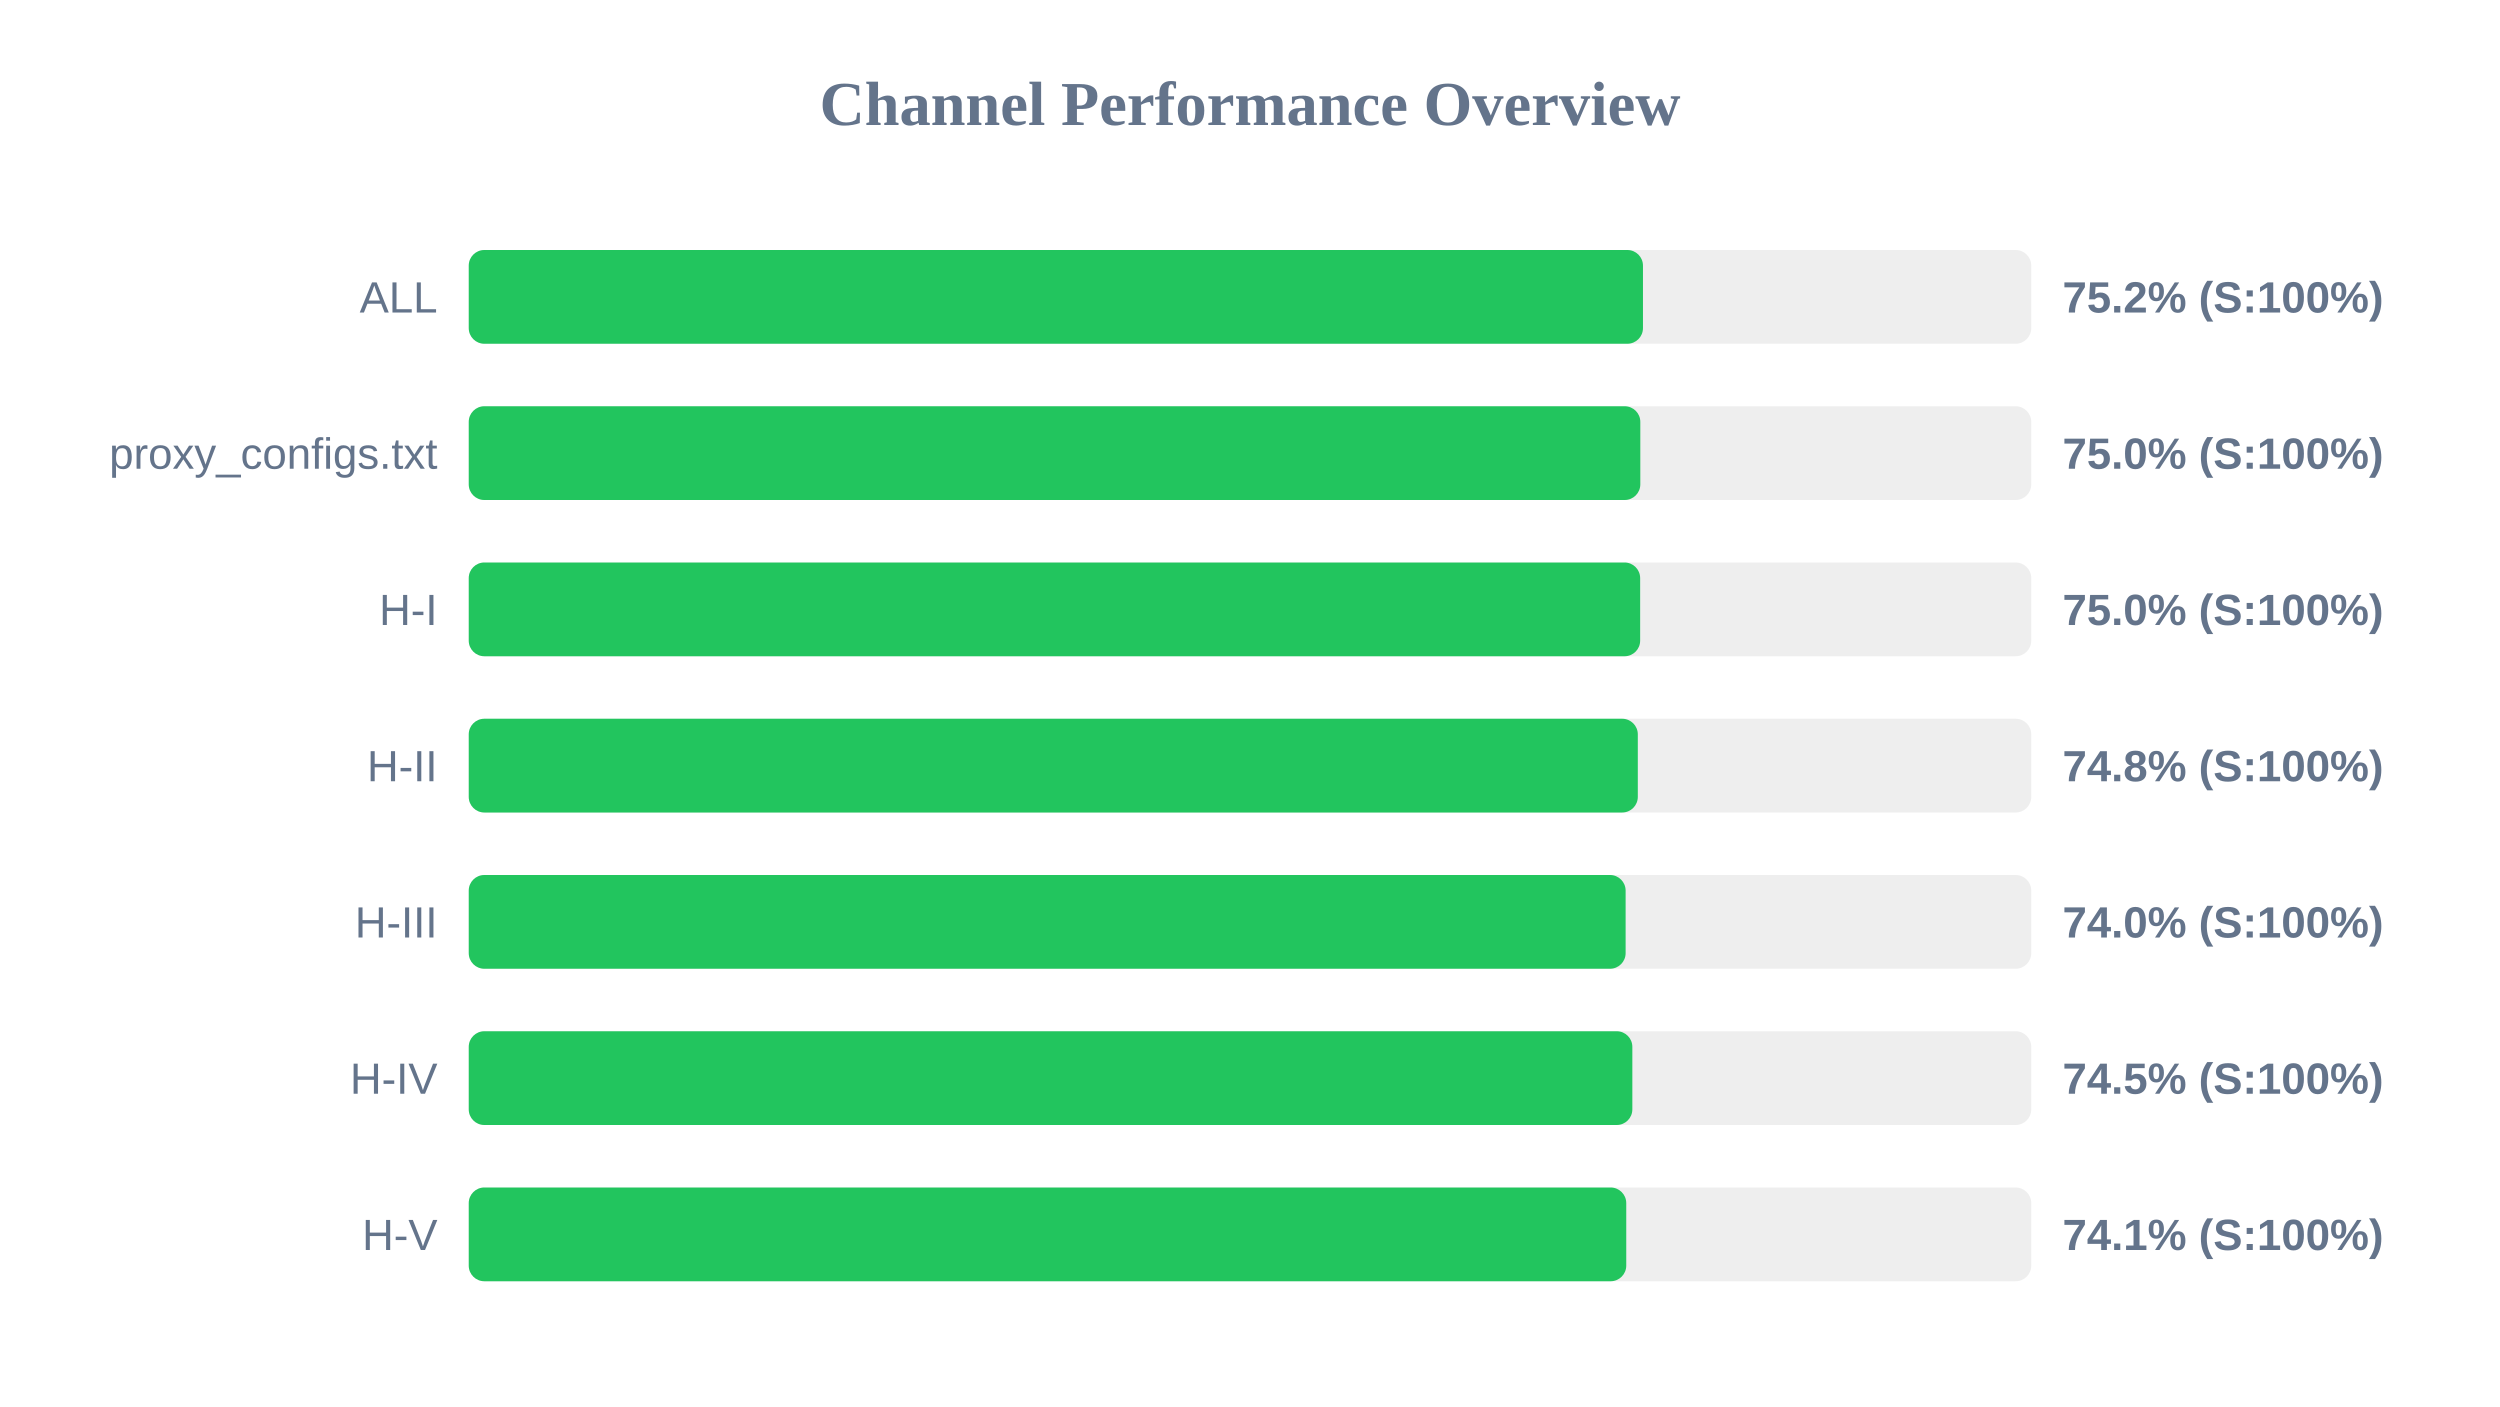
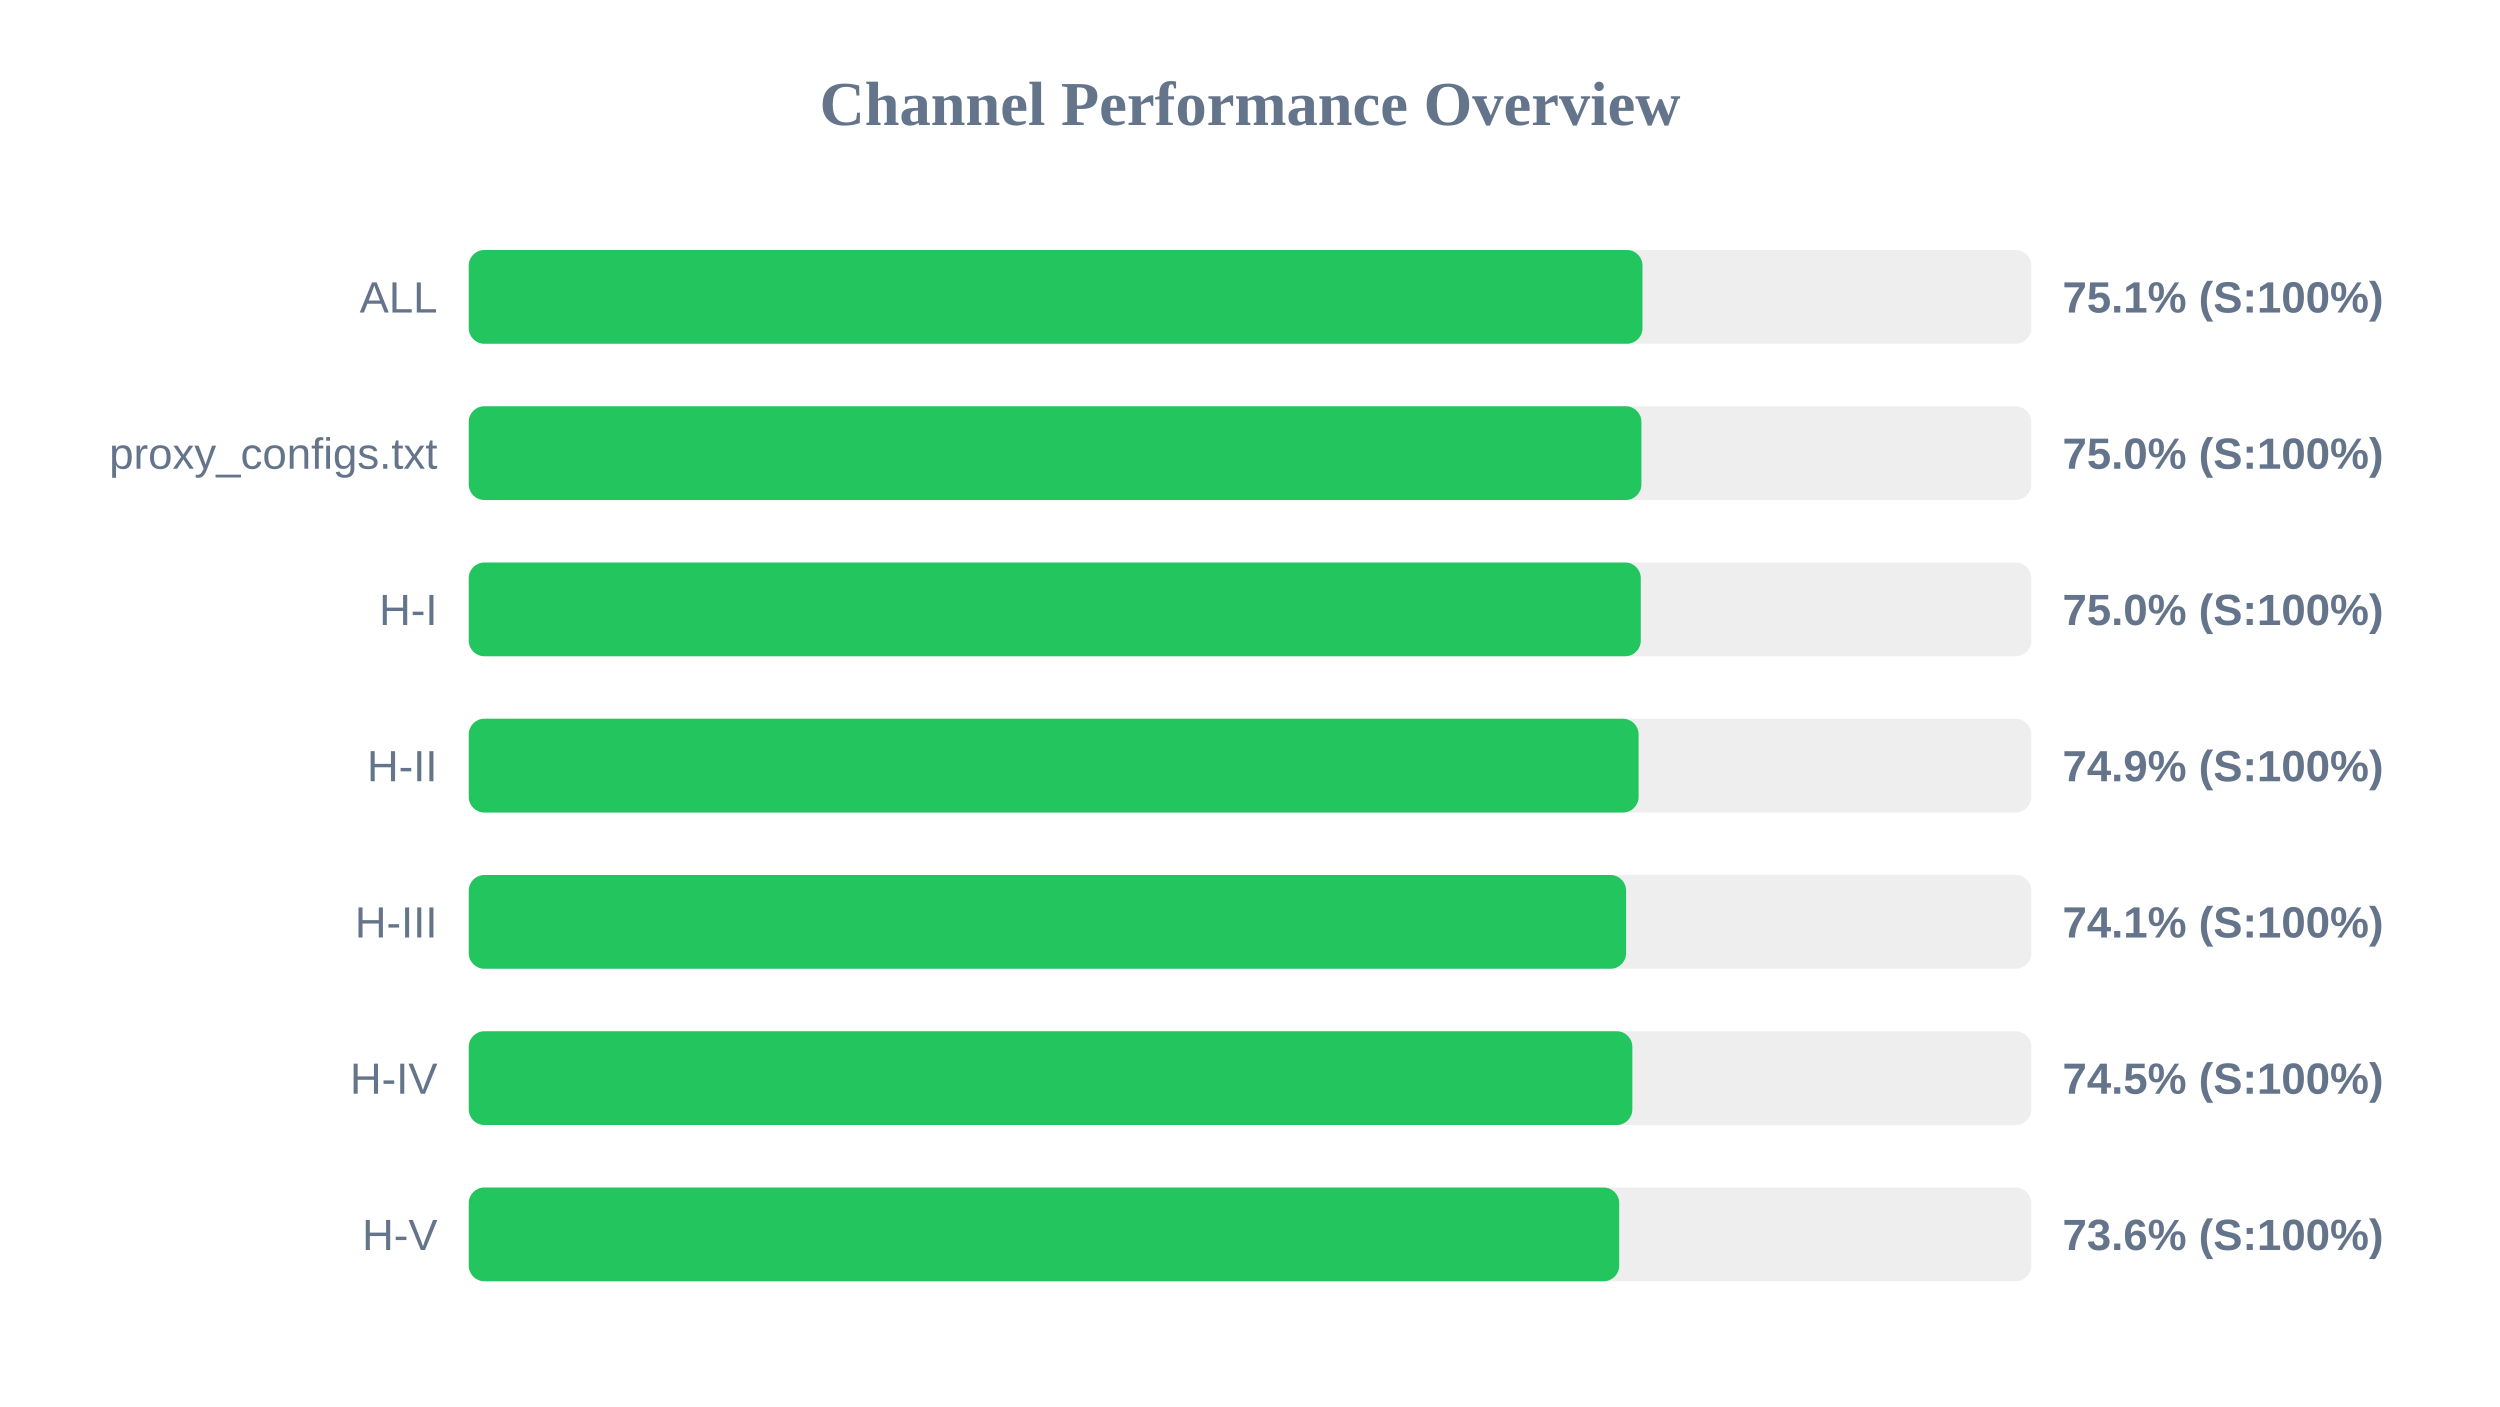
<svg xmlns="http://www.w3.org/2000/svg" width="800" height="450" version="1.1">
  <style>
        .row { font: 14px Arial; fill: #64748b; }
        .score { font: bold 14px Arial; fill: #64748b; }
    </style>
  <text x="400" y="40" text-anchor="middle" font-size="20px" font-weight="bold" fill="#64748b">Channel Performance Overview</text>
  <rect x="150" y="80" width="500" height="30" fill="#eee" rx="5" />
-   <rect x="150" y="80" width="375.75" height="30" fill="#22c55e" rx="5" />
+   <rect x="150" y="80" width="375.6" height="30" fill="#22c55e" rx="5" />
  <text x="140" y="100" text-anchor="end" class="row">ALL</text>
-   <text x="660" y="100" text-anchor="start" class="score">75.2% (S:100%)</text>
+   <text x="660" y="100" text-anchor="start" class="score">75.1% (S:100%)</text>
  <rect x="150" y="130" width="500" height="30" fill="#eee" rx="5" />
-   <rect x="150" y="130" width="374.9" height="30" fill="#22c55e" rx="5" />
+   <rect x="150" y="130" width="375.25" height="30" fill="#22c55e" rx="5" />
  <text x="140" y="150" text-anchor="end" class="row">proxy_configs.txt</text>
  <text x="660" y="150" text-anchor="start" class="score">75.0% (S:100%)</text>
  <rect x="150" y="180" width="500" height="30" fill="#eee" rx="5" />
-   <rect x="150" y="180" width="374.85" height="30" fill="#22c55e" rx="5" />
+   <rect x="150" y="180" width="375.05" height="30" fill="#22c55e" rx="5" />
  <text x="140" y="200" text-anchor="end" class="row">H-I</text>
  <text x="660" y="200" text-anchor="start" class="score">75.0% (S:100%)</text>
  <rect x="150" y="230" width="500" height="30" fill="#eee" rx="5" />
-   <rect x="150" y="230" width="374.1" height="30" fill="#22c55e" rx="5" />
+   <rect x="150" y="230" width="374.35" height="30" fill="#22c55e" rx="5" />
  <text x="140" y="250" text-anchor="end" class="row">H-II</text>
-   <text x="660" y="250" text-anchor="start" class="score">74.8% (S:100%)</text>
+   <text x="660" y="250" text-anchor="start" class="score">74.9% (S:100%)</text>
  <rect x="150" y="280" width="500" height="30" fill="#eee" rx="5" />
-   <rect x="150" y="280" width="370.2" height="30" fill="#22c55e" rx="5" />
+   <rect x="150" y="280" width="370.35" height="30" fill="#22c55e" rx="5" />
  <text x="140" y="300" text-anchor="end" class="row">H-III</text>
-   <text x="660" y="300" text-anchor="start" class="score">74.0% (S:100%)</text>
+   <text x="660" y="300" text-anchor="start" class="score">74.1% (S:100%)</text>
  <rect x="150" y="330" width="500" height="30" fill="#eee" rx="5" />
  <rect x="150" y="330" width="372.35" height="30" fill="#22c55e" rx="5" />
  <text x="140" y="350" text-anchor="end" class="row">H-IV</text>
  <text x="660" y="350" text-anchor="start" class="score">74.5% (S:100%)</text>
  <rect x="150" y="380" width="500" height="30" fill="#eee" rx="5" />
-   <rect x="150" y="380" width="370.4" height="30" fill="#22c55e" rx="5" />
+   <rect x="150" y="380" width="368.15" height="30" fill="#22c55e" rx="5" />
  <text x="140" y="400" text-anchor="end" class="row">H-V</text>
-   <text x="660" y="400" text-anchor="start" class="score">74.1% (S:100%)</text>
+   <text x="660" y="400" text-anchor="start" class="score">73.6% (S:100%)</text>
</svg>
